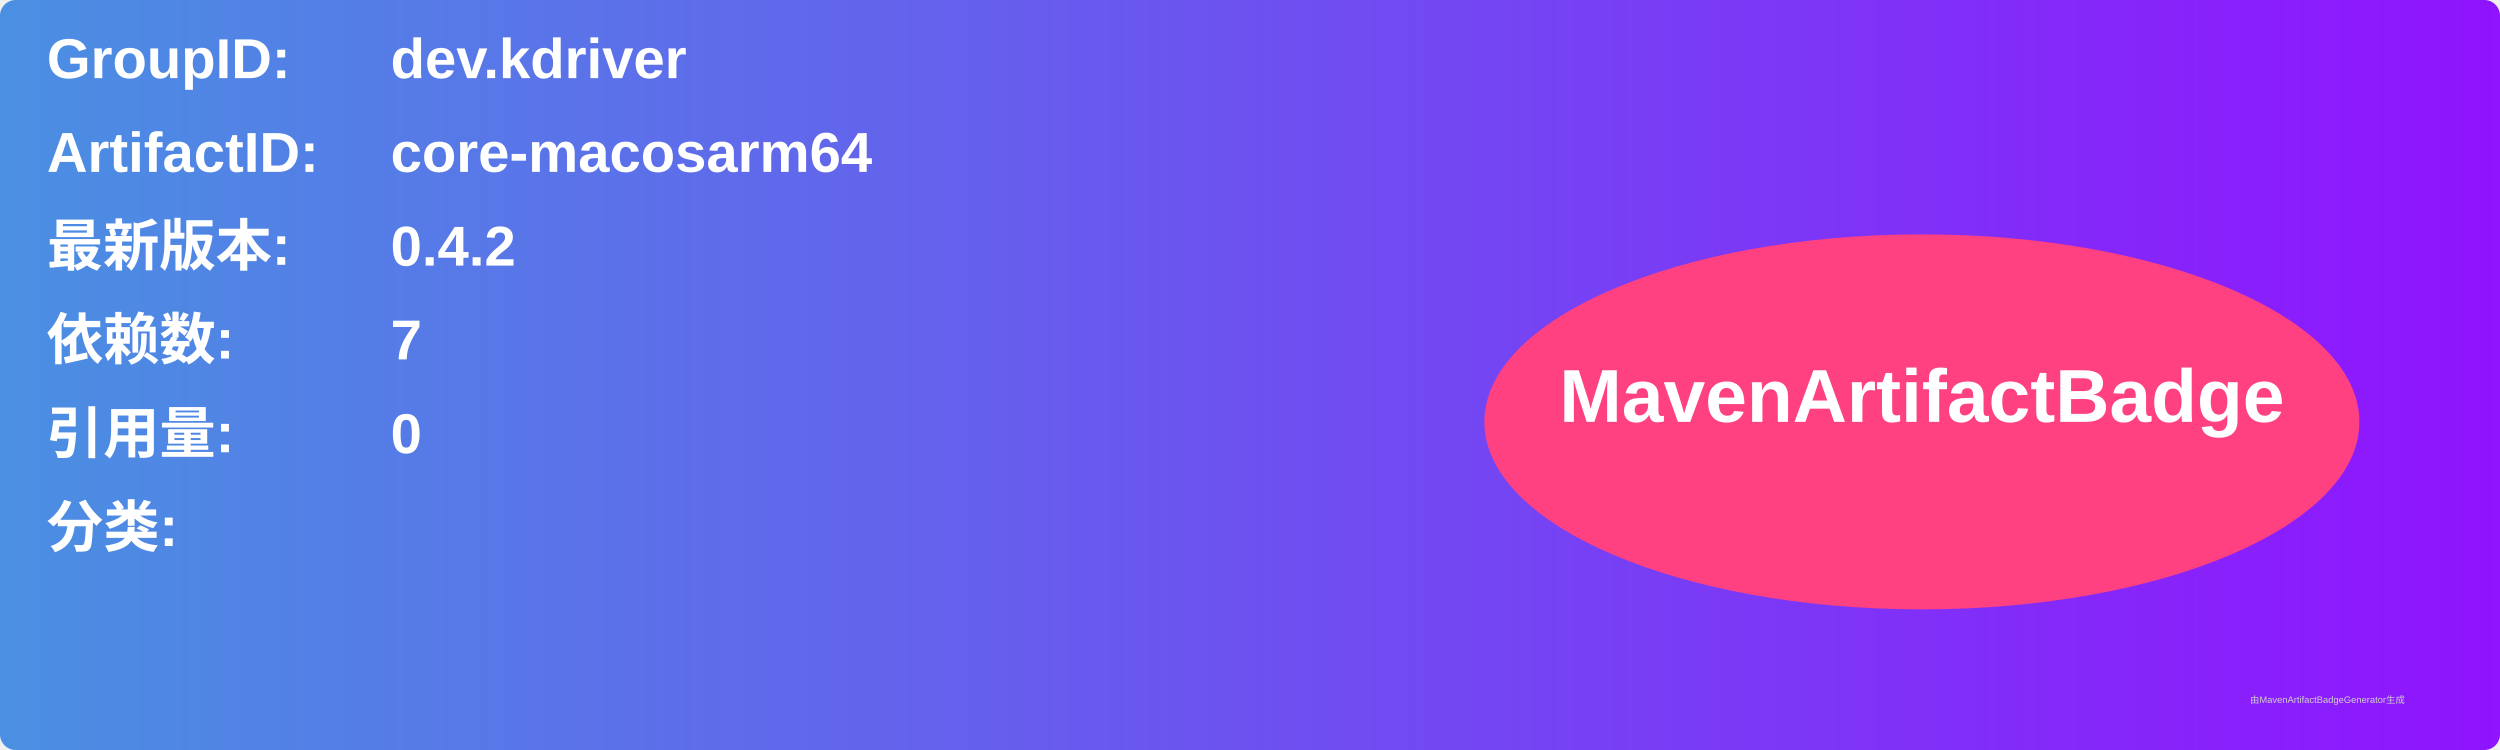
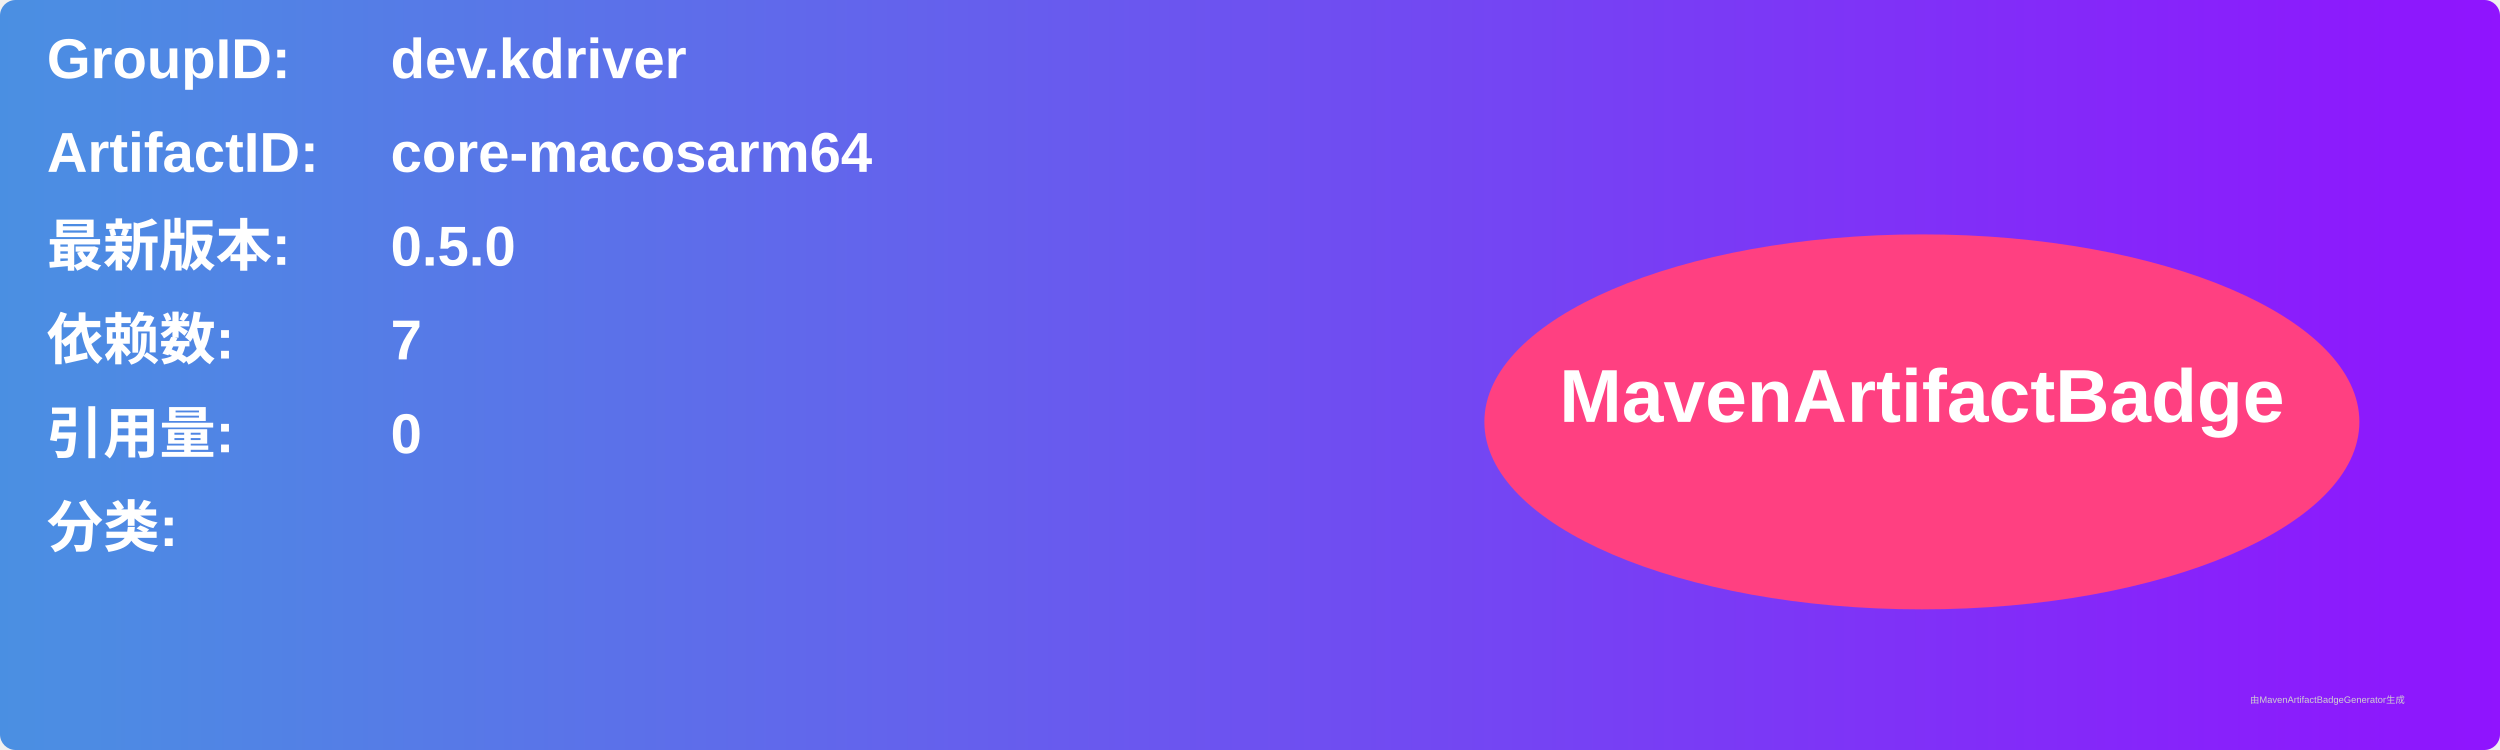
<svg xmlns="http://www.w3.org/2000/svg" width="800" height="240" viewBox="0 0 800 240">
  <linearGradient id="grad" x1="0%" y1="0%" x2="100%" y2="0%">
    <stop offset="0%" stop-color="#4a90e2" />
    <stop offset="100%" stop-color="#9013fe" />
  </linearGradient>
  <rect width="100%" height="100%" rx="5" ry="5" fill="url(#grad)" />
  <g transform="translate(15, 15)">
    <text x="0" y="10" font-family="Arial" font-size="18" fill="white" font-weight="bold" width="260">GroupID:</text>
    <text x="110" y="10" font-family="Arial" font-size="18" fill="white" font-weight="bold" width="460">dev.kdriver</text>
    <text x="0" y="40" font-family="Arial" font-size="18" fill="white" font-weight="bold" width="260">ArtifactID:</text>
    <text x="110" y="40" font-family="Arial" font-size="18" fill="white" font-weight="bold" width="460">core-macosarm64</text>
    <text x="0" y="70" font-family="Arial" font-size="18" fill="white" font-weight="bold">最新版本:</text>
    <text x="110" y="70" font-family="Arial" font-size="18" fill="white" font-weight="bold">
-       <tspan font-weight="bold">0.4.2</tspan>
+       <tspan font-weight="bold">0.5.0</tspan>
    </text>
    <text x="0" y="100" font-family="Arial" font-size="18" fill="white" font-weight="bold">依赖数: </text>
    <text x="110" y="100" font-family="Arial" font-size="18" fill="white">
      <tspan font-weight="bold">7</tspan>
    </text>
    <text x="0" y="130" font-family="Arial" font-size="18" fill="white" font-weight="bold">引用量: </text>
    <text x="110" y="130" font-family="Arial" font-size="18" fill="white">
      <tspan font-weight="bold">0</tspan>
    </text>
    <text x="0" y="160" font-family="Arial" font-size="18" fill="white" font-weight="bold">分类:</text>
    <text x="10" y="190" font-family="Arial" font-size="10" fill="white">
      <tspan font-weight="bold" />
    </text>
    <ellipse cx="600" cy="120" rx="140" ry="60" fill="#ff4081" />
    <text x="600" y="120" text-anchor="middle" font-family="Arial" font-size="24" fill="white" font-weight="bold">MavenArtifactBadge</text>
  </g>
  <text x="720" y="225" font-family="Arial" font-size="3" fill="#d0d0d0">由MavenArtifactBadgeGenerator生成</text>
</svg>
